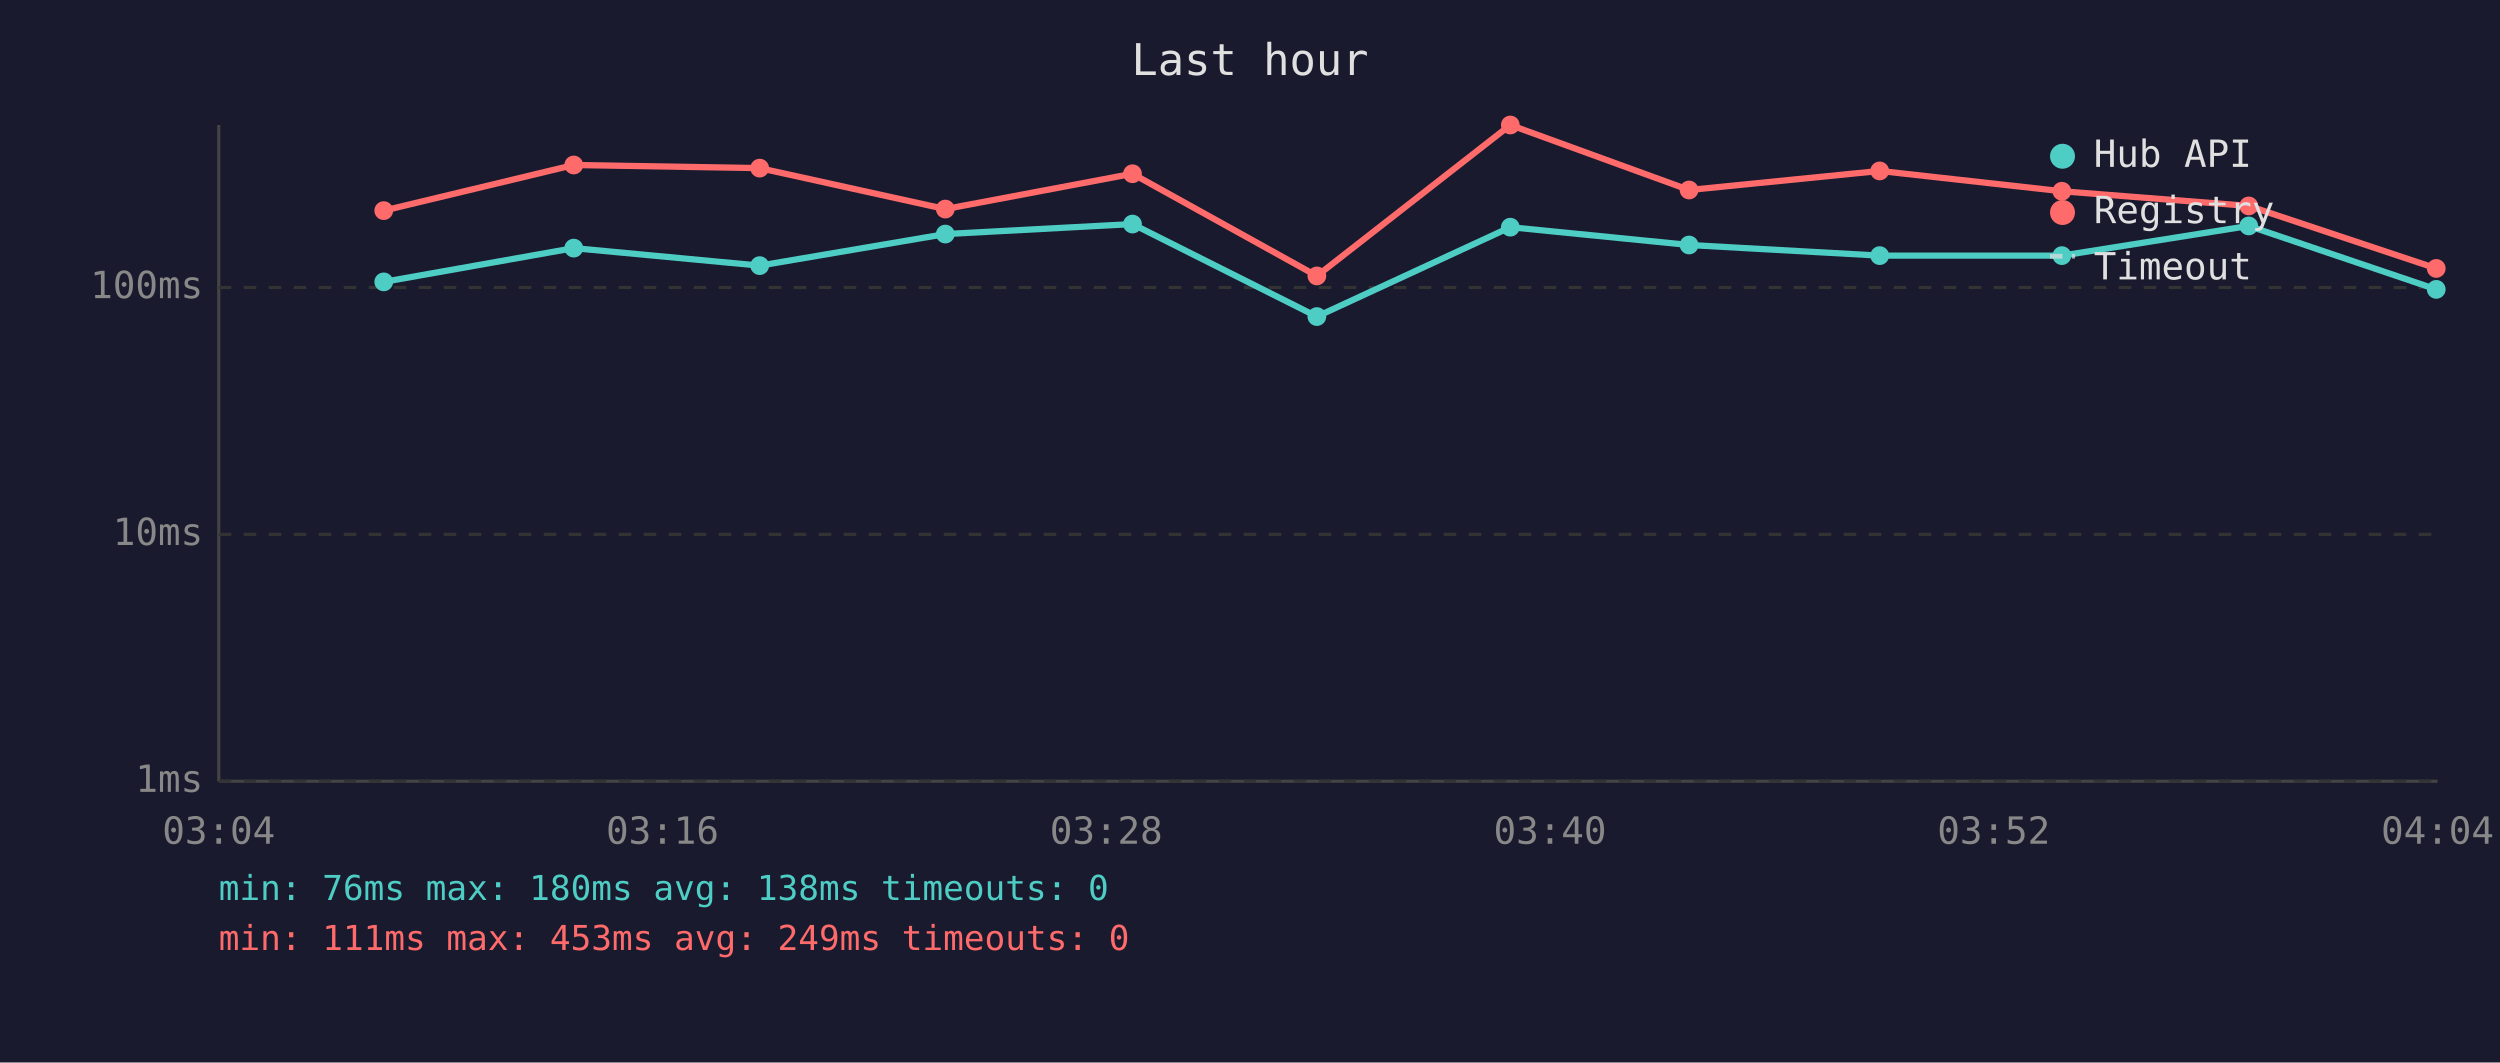
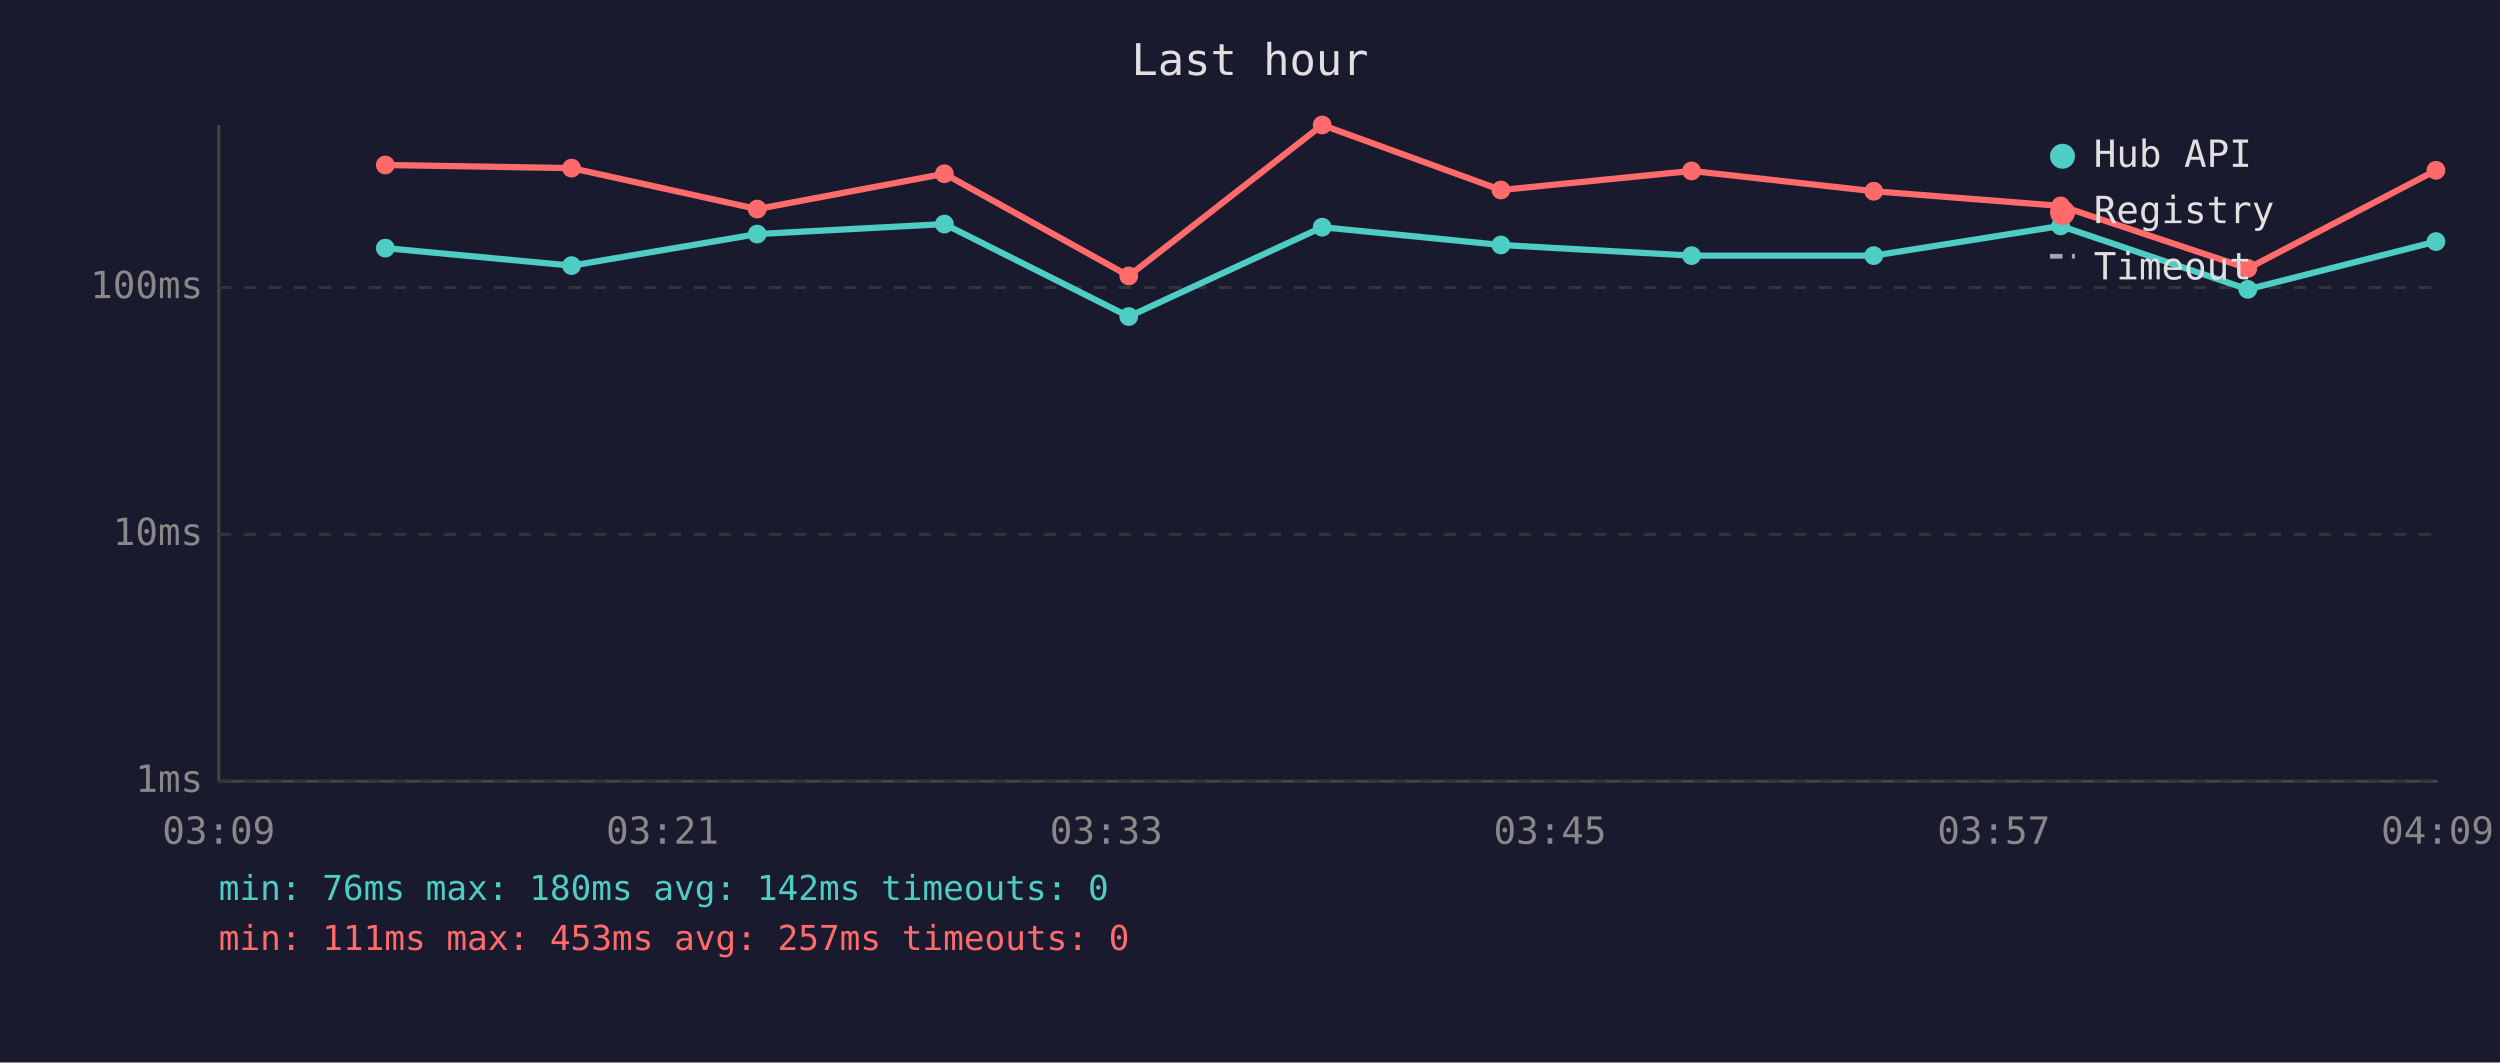
<svg xmlns="http://www.w3.org/2000/svg" viewBox="0 0 800 340" font-family="monospace" font-size="12">
  <rect width="800" height="340" fill="#1a1a2e" />
  <text x="400" y="24" fill="#e0e0e0" font-size="14" text-anchor="middle">Last hour</text>
  <line x1="70" y1="40" x2="70" y2="250" stroke="#444" stroke-width="1" />
  <line x1="70" y1="250" x2="780" y2="250" stroke="#444" stroke-width="1" />
  <line x1="70" y1="250" x2="780" y2="250" stroke="#333" stroke-width="1" stroke-dasharray="4" />
  <text x="65" y="250" fill="#888" text-anchor="end" dominant-baseline="middle">1ms</text>
  <line x1="70" y1="171" x2="780" y2="171" stroke="#333" stroke-width="1" stroke-dasharray="4" />
  <text x="65" y="171" fill="#888" text-anchor="end" dominant-baseline="middle">10ms</text>
  <line x1="70" y1="92" x2="780" y2="92" stroke="#333" stroke-width="1" stroke-dasharray="4" />
  <text x="65" y="92" fill="#888" text-anchor="end" dominant-baseline="middle">100ms</text>
-   <text x="70" y="270" fill="#888" text-anchor="middle">03:04</text>
-   <text x="212" y="270" fill="#888" text-anchor="middle">03:16</text>
-   <text x="354" y="270" fill="#888" text-anchor="middle">03:28</text>
-   <text x="496" y="270" fill="#888" text-anchor="middle">03:40</text>
-   <text x="638" y="270" fill="#888" text-anchor="middle">03:52</text>
-   <text x="780" y="270" fill="#888" text-anchor="middle">04:04</text>
-   <polyline points="122.8,90.2 183.6,79.4 243.1,85.0 302.5,74.9 362.4,71.7 421.4,101.3 483.3,72.7 540.5,78.4 601.5,81.8 659.8,81.8 719.6,72.3 779.6,92.6" fill="none" stroke="#4ecdc4" stroke-width="2" opacity="1" />
-   <circle cx="122.8" cy="90.2" r="3" fill="#4ecdc4" />
-   <circle cx="183.6" cy="79.4" r="3" fill="#4ecdc4" />
-   <circle cx="243.1" cy="85.0" r="3" fill="#4ecdc4" />
-   <circle cx="302.5" cy="74.9" r="3" fill="#4ecdc4" />
-   <circle cx="362.4" cy="71.7" r="3" fill="#4ecdc4" />
-   <circle cx="421.4" cy="101.3" r="3" fill="#4ecdc4" />
-   <circle cx="483.3" cy="72.7" r="3" fill="#4ecdc4" />
-   <circle cx="540.5" cy="78.4" r="3" fill="#4ecdc4" />
-   <circle cx="601.5" cy="81.8" r="3" fill="#4ecdc4" />
-   <circle cx="659.8" cy="81.8" r="3" fill="#4ecdc4" />
-   <circle cx="719.6" cy="72.3" r="3" fill="#4ecdc4" />
-   <circle cx="779.6" cy="92.6" r="3" fill="#4ecdc4" />
-   <polyline points="122.8,67.4 183.6,52.8 243.1,53.8 302.5,66.9 362.4,55.6 421.4,88.3 483.3,40.0 540.5,60.8 601.5,54.7 659.8,61.2 719.6,65.9 779.6,85.9" fill="none" stroke="#ff6b6b" stroke-width="2" opacity="1" />
-   <circle cx="122.8" cy="67.4" r="3" fill="#ff6b6b" />
-   <circle cx="183.6" cy="52.8" r="3" fill="#ff6b6b" />
-   <circle cx="243.1" cy="53.8" r="3" fill="#ff6b6b" />
-   <circle cx="302.5" cy="66.9" r="3" fill="#ff6b6b" />
-   <circle cx="362.4" cy="55.6" r="3" fill="#ff6b6b" />
-   <circle cx="421.4" cy="88.3" r="3" fill="#ff6b6b" />
-   <circle cx="483.3" cy="40.0" r="3" fill="#ff6b6b" />
-   <circle cx="540.5" cy="60.8" r="3" fill="#ff6b6b" />
-   <circle cx="601.5" cy="54.7" r="3" fill="#ff6b6b" />
-   <circle cx="659.8" cy="61.2" r="3" fill="#ff6b6b" />
-   <circle cx="719.6" cy="65.9" r="3" fill="#ff6b6b" />
-   <circle cx="779.6" cy="85.9" r="3" fill="#ff6b6b" />
+   <text x="70" y="270" fill="#888" text-anchor="middle">03:09</text>
+   <text x="212" y="270" fill="#888" text-anchor="middle">03:21</text>
+   <text x="354" y="270" fill="#888" text-anchor="middle">03:33</text>
+   <text x="496" y="270" fill="#888" text-anchor="middle">03:45</text>
+   <text x="638" y="270" fill="#888" text-anchor="middle">03:57</text>
+   <text x="780" y="270" fill="#888" text-anchor="middle">04:09</text>
+   <polyline points="123.3,79.4 182.9,85.0 242.3,74.9 302.2,71.7 361.2,101.3 423.1,72.7 480.3,78.4 541.3,81.8 599.6,81.8 659.4,72.3 719.3,92.6 779.5,77.3" fill="none" stroke="#4ecdc4" stroke-width="2" opacity="1" />
+   <circle cx="123.3" cy="79.4" r="3" fill="#4ecdc4" />
+   <circle cx="182.9" cy="85.0" r="3" fill="#4ecdc4" />
+   <circle cx="242.3" cy="74.9" r="3" fill="#4ecdc4" />
+   <circle cx="302.2" cy="71.7" r="3" fill="#4ecdc4" />
+   <circle cx="361.2" cy="101.3" r="3" fill="#4ecdc4" />
+   <circle cx="423.1" cy="72.7" r="3" fill="#4ecdc4" />
+   <circle cx="480.3" cy="78.4" r="3" fill="#4ecdc4" />
+   <circle cx="541.3" cy="81.8" r="3" fill="#4ecdc4" />
+   <circle cx="599.6" cy="81.8" r="3" fill="#4ecdc4" />
+   <circle cx="659.4" cy="72.3" r="3" fill="#4ecdc4" />
+   <circle cx="719.3" cy="92.6" r="3" fill="#4ecdc4" />
+   <circle cx="779.5" cy="77.3" r="3" fill="#4ecdc4" />
+   <polyline points="123.3,52.8 182.9,53.8 242.3,66.9 302.2,55.6 361.2,88.3 423.1,40.0 480.3,60.8 541.3,54.7 599.6,61.2 659.4,65.9 719.3,85.9 779.5,54.5" fill="none" stroke="#ff6b6b" stroke-width="2" opacity="1" />
+   <circle cx="123.3" cy="52.8" r="3" fill="#ff6b6b" />
+   <circle cx="182.9" cy="53.8" r="3" fill="#ff6b6b" />
+   <circle cx="242.3" cy="66.9" r="3" fill="#ff6b6b" />
+   <circle cx="302.2" cy="55.6" r="3" fill="#ff6b6b" />
+   <circle cx="361.2" cy="88.3" r="3" fill="#ff6b6b" />
+   <circle cx="423.1" cy="40.0" r="3" fill="#ff6b6b" />
+   <circle cx="480.3" cy="60.8" r="3" fill="#ff6b6b" />
+   <circle cx="541.3" cy="54.7" r="3" fill="#ff6b6b" />
+   <circle cx="599.6" cy="61.2" r="3" fill="#ff6b6b" />
+   <circle cx="659.4" cy="65.9" r="3" fill="#ff6b6b" />
+   <circle cx="719.3" cy="85.9" r="3" fill="#ff6b6b" />
+   <circle cx="779.5" cy="54.5" r="3" fill="#ff6b6b" />
  <circle cx="660" cy="50" r="4" fill="#4ecdc4" />
  <text x="670" y="50" fill="#e0e0e0" dominant-baseline="middle">Hub API</text>
  <circle cx="660" cy="68" r="4" fill="#ff6b6b" />
  <text x="670" y="68" fill="#e0e0e0" dominant-baseline="middle">Registry</text>
  <line x1="656" y1="82" x2="664" y2="82" stroke="#e0e0e0" stroke-width="1.5" stroke-dasharray="4,3" opacity="0.7" />
  <text x="670" y="86" fill="#e0e0e0" dominant-baseline="middle">Timeout</text>
-   <text x="70" y="288" fill="#4ecdc4" font-size="11">min: 76ms  max: 180ms  avg: 138ms  timeouts: 0</text>
-   <text x="70" y="304" fill="#ff6b6b" font-size="11">min: 111ms  max: 453ms  avg: 249ms  timeouts: 0</text>
+   <text x="70" y="288" fill="#4ecdc4" font-size="11">min: 76ms  max: 180ms  avg: 142ms  timeouts: 0</text>
+   <text x="70" y="304" fill="#ff6b6b" font-size="11">min: 111ms  max: 453ms  avg: 257ms  timeouts: 0</text>
</svg>
